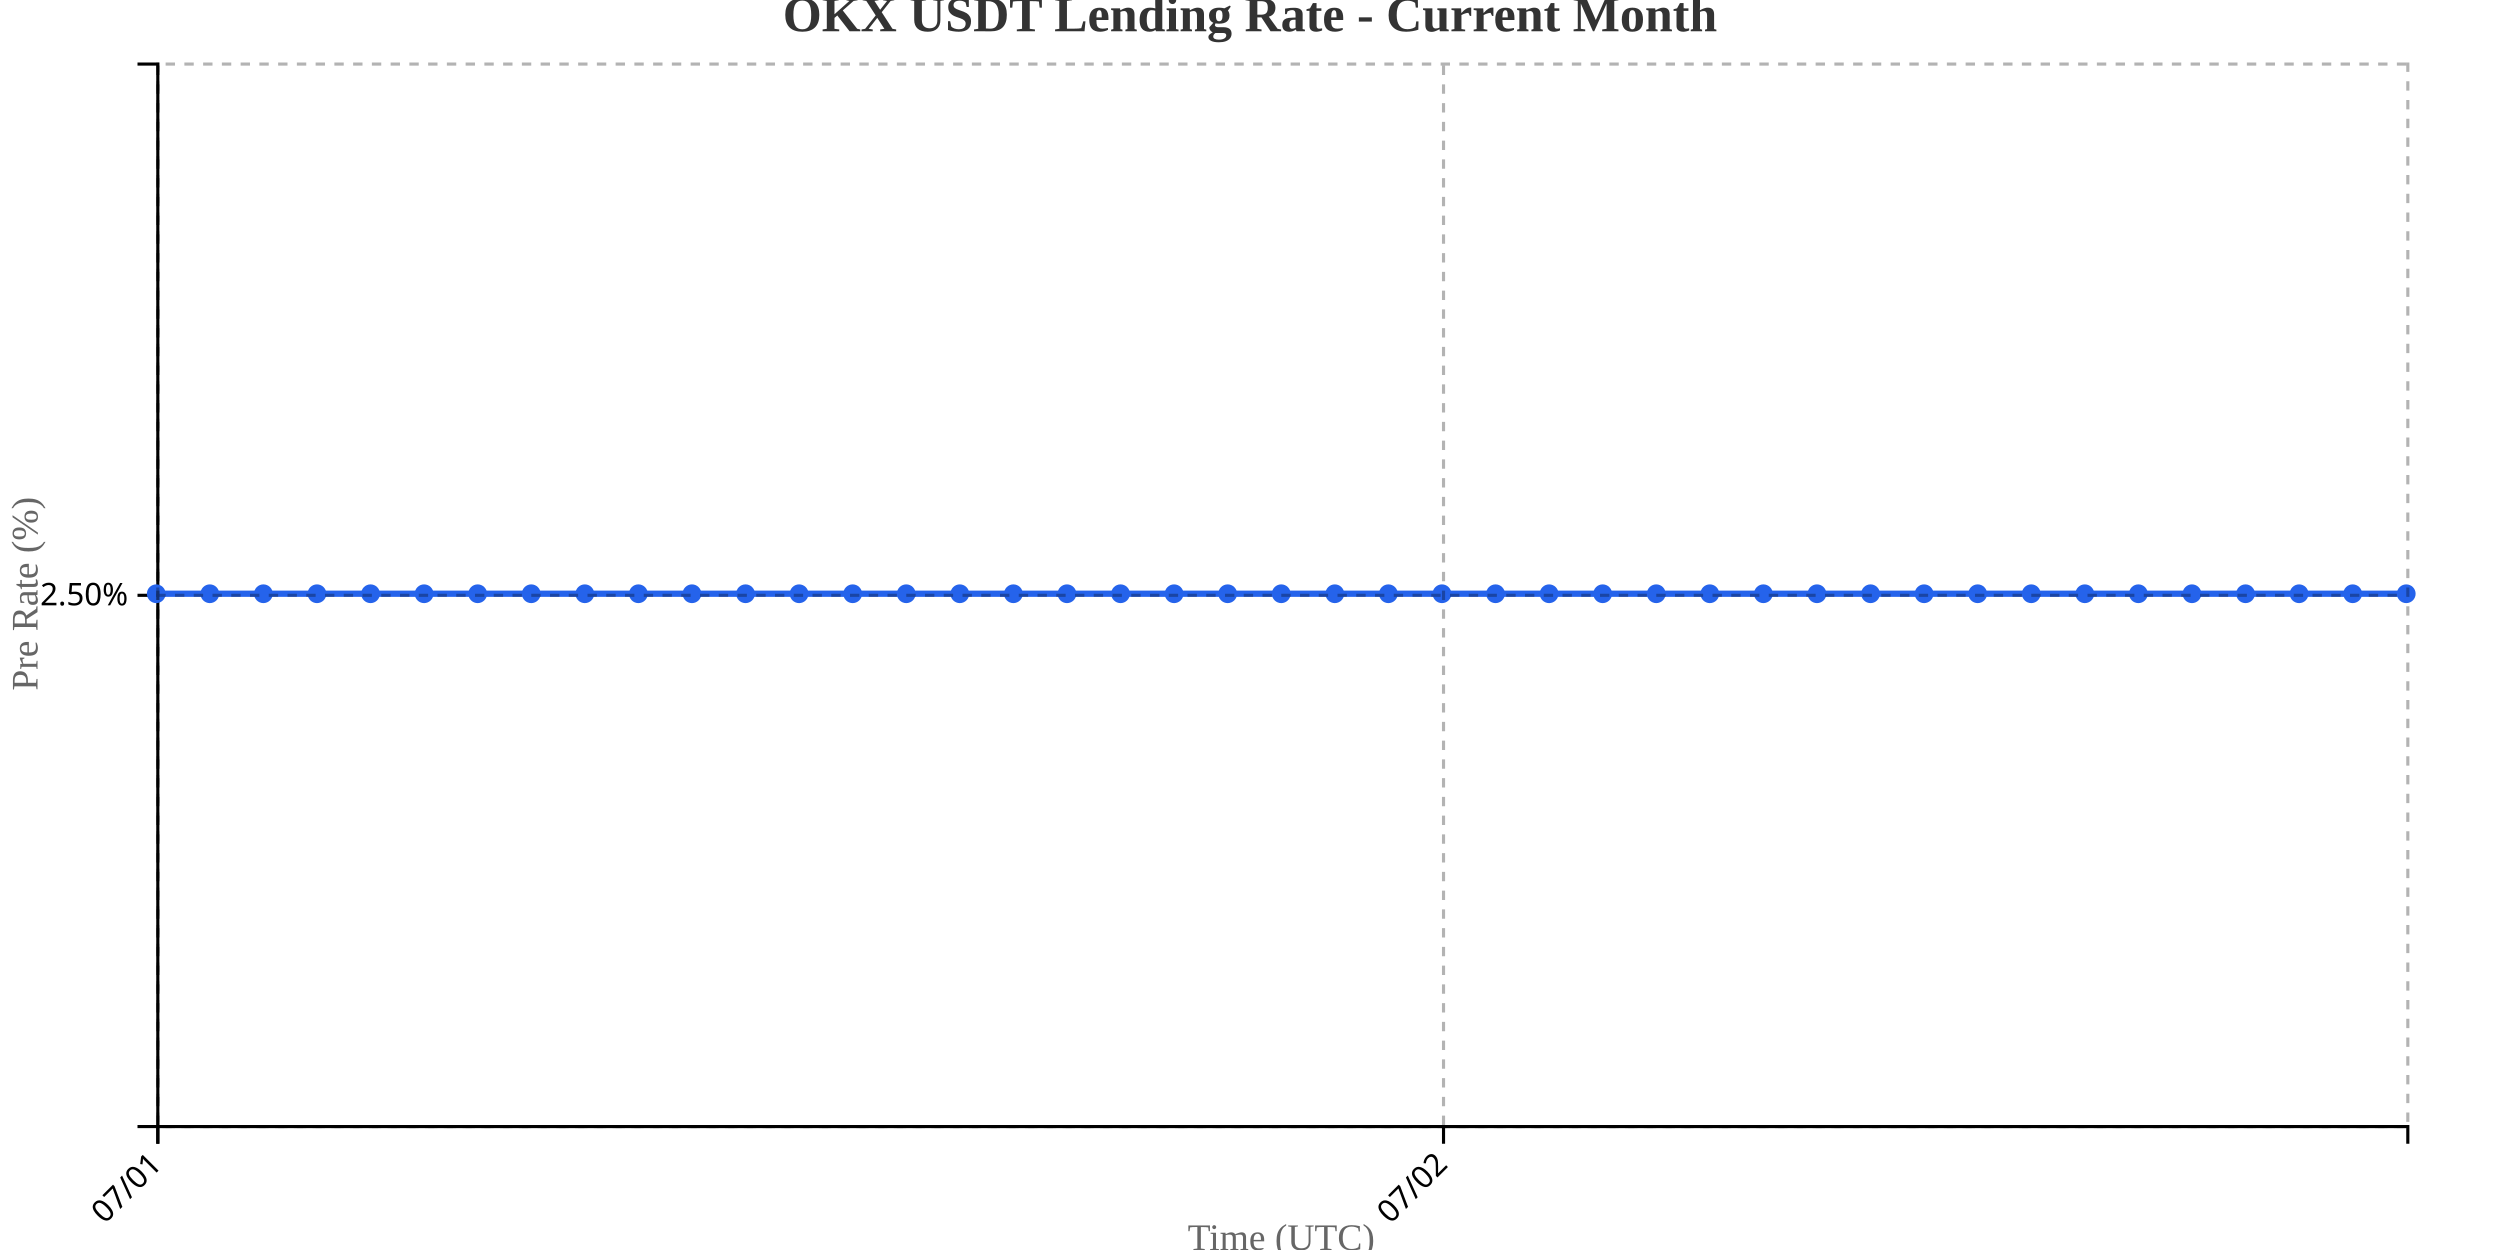
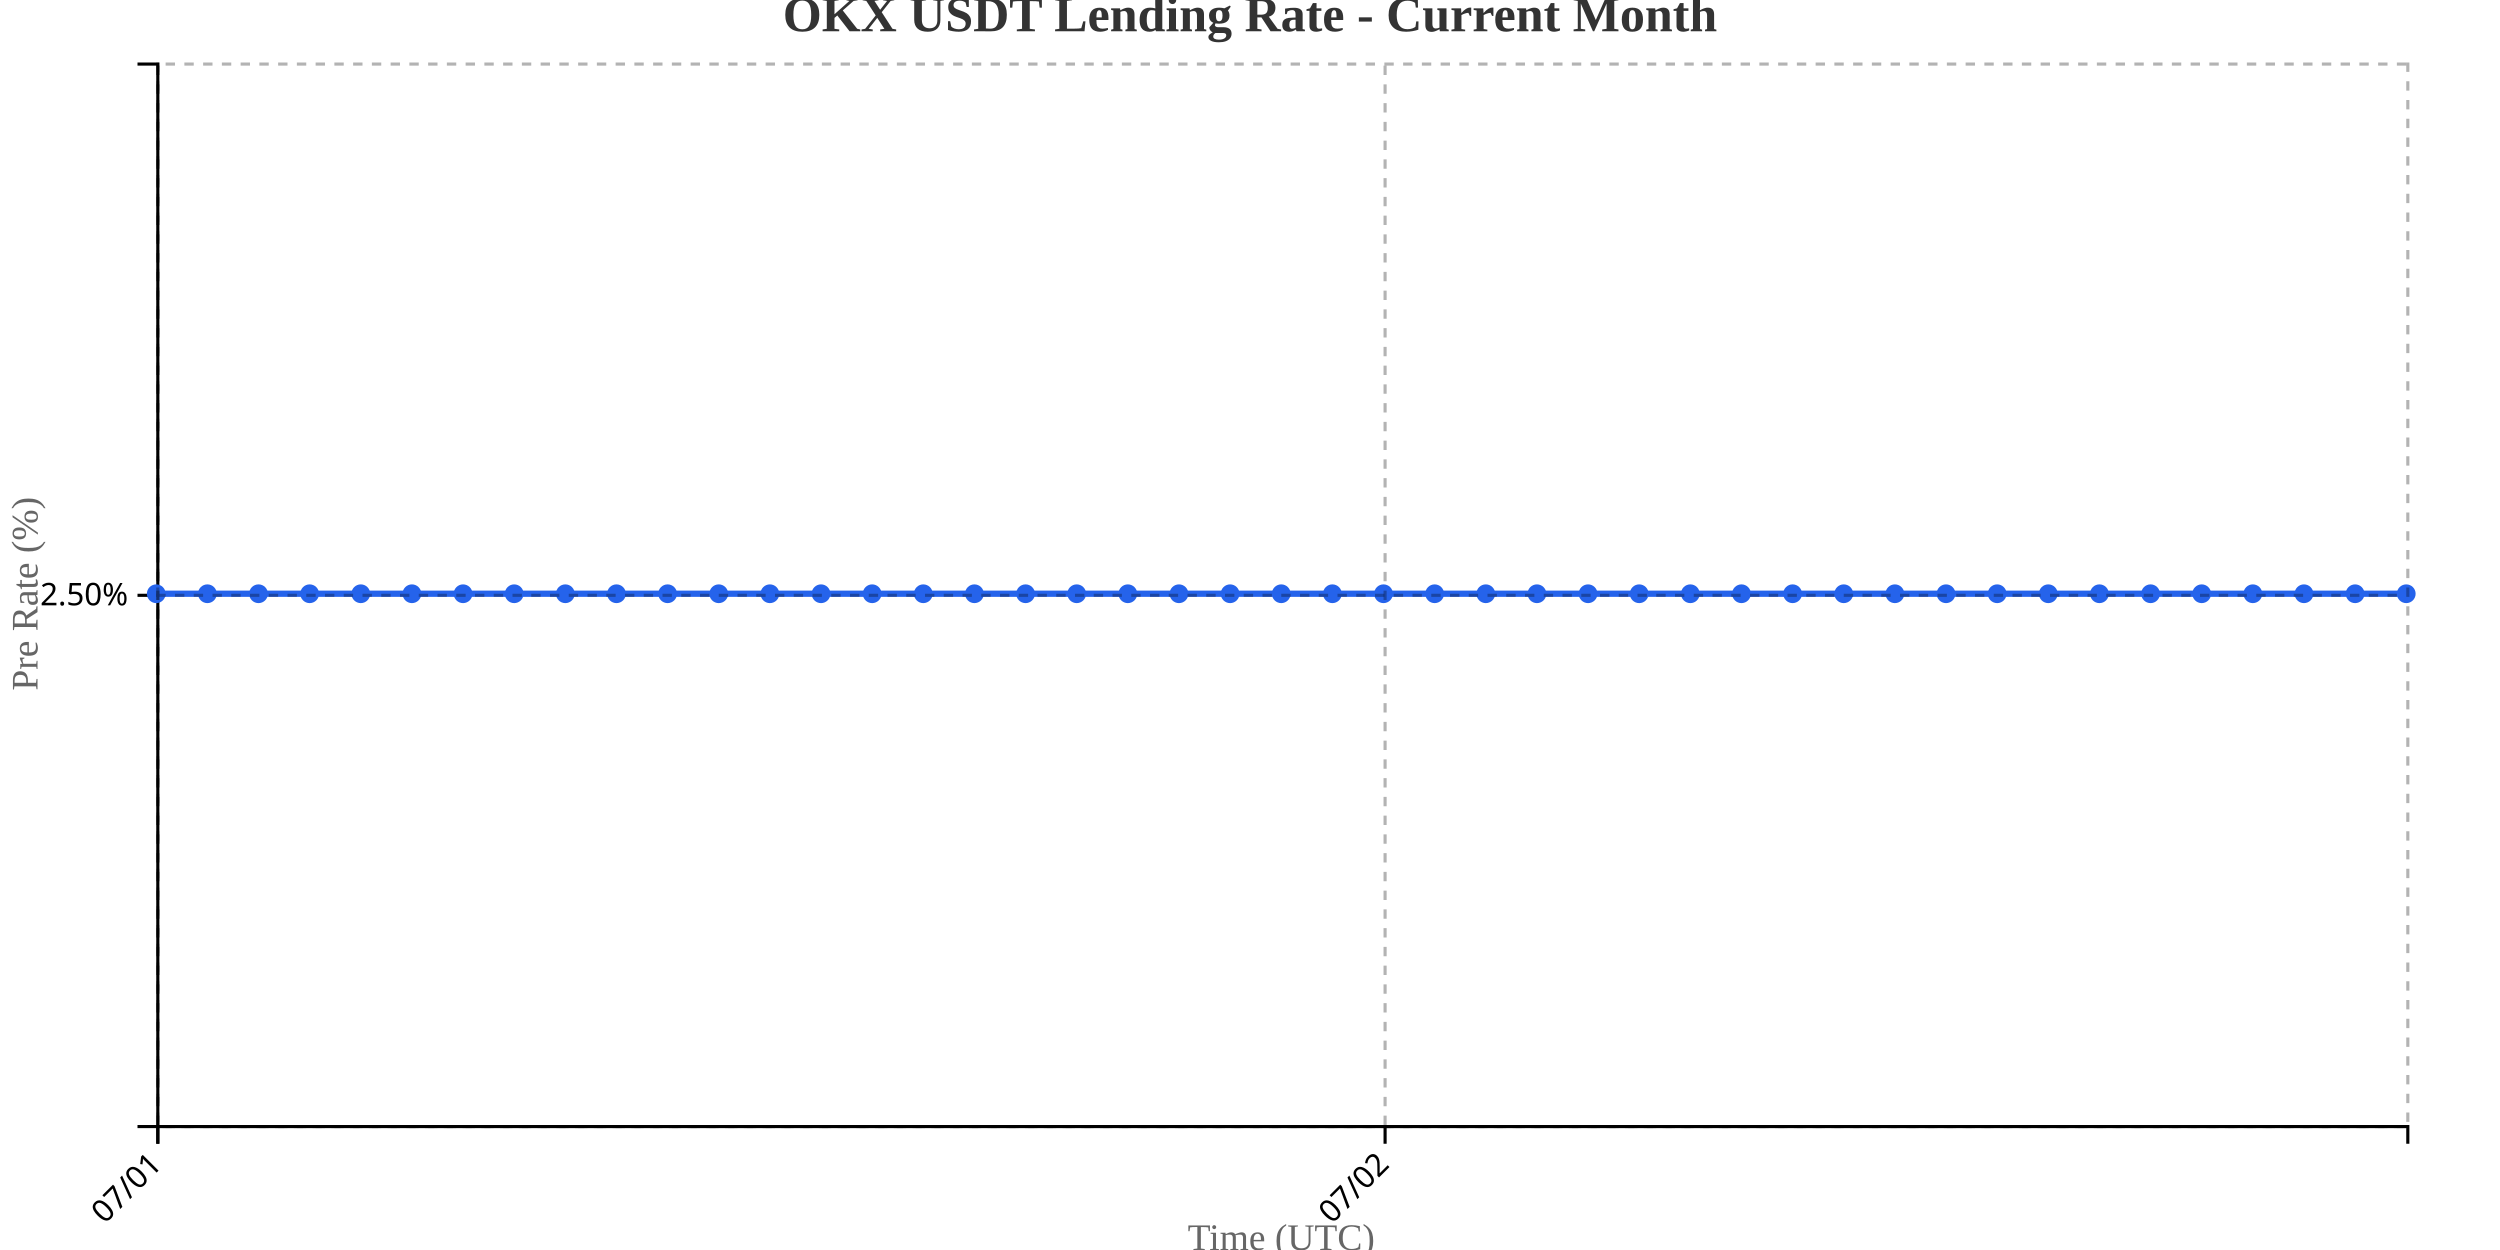
<svg xmlns="http://www.w3.org/2000/svg" width="800" height="400">
  <g transform="translate(50,20)">
    <g transform="translate(0,340)" fill="none" font-size="10" font-family="sans-serif" text-anchor="middle">
      <path class="domain" stroke="currentColor" d="M0.5,6V0.5H720.5V6" />
      <g class="tick" opacity="1" transform="translate(0.5,0)">
        <line stroke="currentColor" y2="6" />
        <text fill="currentColor" y="9" dy=".15em" style="text-anchor: end;" dx="-.8em" transform="rotate(-45)">07/01</text>
      </g>
-       <g class="tick" opacity="1" transform="translate(411.9286,0)">
+       <g class="tick" opacity="1" transform="translate(393.2273,0)">
        <line stroke="currentColor" y2="6" />
        <text fill="currentColor" y="9" dy=".15em" style="text-anchor: end;" dx="-.8em" transform="rotate(-45)">07/02</text>
      </g>
    </g>
    <g fill="none" font-size="10" font-family="sans-serif" text-anchor="end">
      <path class="domain" stroke="currentColor" d="M-6,340.5H0.5V0.5H-6" />
      <g class="tick" opacity="1" transform="translate(0,170.5)">
        <line stroke="currentColor" x2="-6" />
        <text fill="currentColor" x="-9" dy="0.32em">2.50%</text>
      </g>
    </g>
    <text transform="rotate(-90)" y="-50" x="-170" dy="1em" style="text-anchor: middle; font-size: 12px; fill: #666;">Pre Rate (%)</text>
    <text transform="translate(360, 380)" style="text-anchor: middle; font-size: 12px; fill: #666;">Time (UTC)</text>
-     <path fill="none" stroke="#2563eb" stroke-width="2" d="M0,170C5.714,170,11.429,170,17.143,170C22.857,170,28.571,170,34.286,170C40,170,45.714,170,51.429,170C57.143,170,62.857,170,68.571,170C74.286,170,80,170,85.714,170C91.429,170,97.143,170,102.857,170C108.571,170,114.286,170,120,170C125.714,170,131.429,170,137.143,170C142.857,170,148.571,170,154.286,170C160,170,165.714,170,171.429,170C177.143,170,182.857,170,188.571,170C194.286,170,200,170,205.714,170C211.429,170,217.143,170,222.857,170C228.571,170,234.286,170,240,170C245.714,170,251.429,170,257.143,170C262.857,170,268.571,170,274.286,170C280,170,285.714,170,291.429,170C297.143,170,302.857,170,308.571,170C314.286,170,320,170,325.714,170C331.429,170,337.143,170,342.857,170C348.571,170,354.286,170,360,170C365.714,170,371.429,170,377.143,170C382.857,170,388.571,170,394.286,170C400,170,405.714,170,411.429,170C417.143,170,422.857,170,428.571,170C434.286,170,440,170,445.714,170C451.429,170,457.143,170,462.857,170C468.571,170,474.286,170,480,170C485.714,170,491.429,170,497.143,170C502.857,170,508.571,170,514.286,170C520,170,525.714,170,531.429,170C537.143,170,542.857,170,548.571,170C554.286,170,560,170,565.714,170C571.429,170,577.143,170,582.857,170C588.571,170,594.286,170,600,170C605.714,170,611.429,170,617.143,170C622.857,170,628.571,170,634.286,170C640,170,645.714,170,651.429,170C657.143,170,662.857,170,668.571,170C674.286,170,680,170,685.714,170C691.429,170,697.143,170,702.857,170C708.571,170,714.286,170,720,170" />
+     <path fill="none" stroke="#2563eb" stroke-width="2" d="M0,170C5.455,170,10.909,170,16.364,170C21.818,170,27.273,170,32.727,170C38.182,170,43.636,170,49.091,170C54.545,170,60,170,65.455,170C70.909,170,76.364,170,81.818,170C87.273,170,92.727,170,98.182,170C103.636,170,109.091,170,114.545,170C120,170,125.455,170,130.909,170C136.364,170,141.818,170,147.273,170C152.727,170,158.182,170,163.636,170C169.091,170,174.545,170,180,170C185.455,170,190.909,170,196.364,170C201.818,170,207.273,170,212.727,170C218.182,170,223.636,170,229.091,170C234.545,170,240,170,245.455,170C250.909,170,256.364,170,261.818,170C267.273,170,272.727,170,278.182,170C283.636,170,289.091,170,294.545,170C300,170,305.455,170,310.909,170C316.364,170,321.818,170,327.273,170C332.727,170,338.182,170,343.636,170C349.091,170,354.545,170,360,170C365.455,170,370.909,170,376.364,170C381.818,170,387.273,170,392.727,170C398.182,170,403.636,170,409.091,170C414.545,170,420,170,425.455,170C430.909,170,436.364,170,441.818,170C447.273,170,452.727,170,458.182,170C463.636,170,469.091,170,474.545,170C480,170,485.455,170,490.909,170C496.364,170,501.818,170,507.273,170C512.727,170,518.182,170,523.636,170C529.091,170,534.545,170,540,170C545.455,170,550.909,170,556.364,170C561.818,170,567.273,170,572.727,170C578.182,170,583.636,170,589.091,170C594.545,170,600,170,605.455,170C610.909,170,616.364,170,621.818,170C627.273,170,632.727,170,638.182,170C643.636,170,649.091,170,654.545,170C660,170,665.455,170,670.909,170C676.364,170,681.818,170,687.273,170C692.727,170,698.182,170,703.636,170C709.091,170,714.545,170,720,170" />
    <circle class="dot" cx="0" cy="170" r="3" fill="#2563eb" />
-     <circle class="dot" cx="17.143" cy="170" r="3" fill="#2563eb" />
-     <circle class="dot" cx="34.286" cy="170" r="3" fill="#2563eb" />
-     <circle class="dot" cx="51.429" cy="170" r="3" fill="#2563eb" />
-     <circle class="dot" cx="68.571" cy="170" r="3" fill="#2563eb" />
-     <circle class="dot" cx="85.714" cy="170" r="3" fill="#2563eb" />
-     <circle class="dot" cx="102.857" cy="170" r="3" fill="#2563eb" />
-     <circle class="dot" cx="120" cy="170" r="3" fill="#2563eb" />
-     <circle class="dot" cx="137.143" cy="170" r="3" fill="#2563eb" />
-     <circle class="dot" cx="154.286" cy="170" r="3" fill="#2563eb" />
-     <circle class="dot" cx="171.429" cy="170" r="3" fill="#2563eb" />
-     <circle class="dot" cx="188.571" cy="170" r="3" fill="#2563eb" />
-     <circle class="dot" cx="205.714" cy="170" r="3" fill="#2563eb" />
-     <circle class="dot" cx="222.857" cy="170" r="3" fill="#2563eb" />
-     <circle class="dot" cx="240" cy="170" r="3" fill="#2563eb" />
-     <circle class="dot" cx="257.143" cy="170" r="3" fill="#2563eb" />
-     <circle class="dot" cx="274.286" cy="170" r="3" fill="#2563eb" />
-     <circle class="dot" cx="291.429" cy="170" r="3" fill="#2563eb" />
-     <circle class="dot" cx="308.571" cy="170" r="3" fill="#2563eb" />
-     <circle class="dot" cx="325.714" cy="170" r="3" fill="#2563eb" />
-     <circle class="dot" cx="342.857" cy="170" r="3" fill="#2563eb" />
+     <circle class="dot" cx="16.364" cy="170" r="3" fill="#2563eb" />
+     <circle class="dot" cx="32.727" cy="170" r="3" fill="#2563eb" />
+     <circle class="dot" cx="49.091" cy="170" r="3" fill="#2563eb" />
+     <circle class="dot" cx="65.455" cy="170" r="3" fill="#2563eb" />
+     <circle class="dot" cx="81.818" cy="170" r="3" fill="#2563eb" />
+     <circle class="dot" cx="98.182" cy="170" r="3" fill="#2563eb" />
+     <circle class="dot" cx="114.545" cy="170" r="3" fill="#2563eb" />
+     <circle class="dot" cx="130.909" cy="170" r="3" fill="#2563eb" />
+     <circle class="dot" cx="147.273" cy="170" r="3" fill="#2563eb" />
+     <circle class="dot" cx="163.636" cy="170" r="3" fill="#2563eb" />
+     <circle class="dot" cx="180" cy="170" r="3" fill="#2563eb" />
+     <circle class="dot" cx="196.364" cy="170" r="3" fill="#2563eb" />
+     <circle class="dot" cx="212.727" cy="170" r="3" fill="#2563eb" />
+     <circle class="dot" cx="229.091" cy="170" r="3" fill="#2563eb" />
+     <circle class="dot" cx="245.455" cy="170" r="3" fill="#2563eb" />
+     <circle class="dot" cx="261.818" cy="170" r="3" fill="#2563eb" />
+     <circle class="dot" cx="278.182" cy="170" r="3" fill="#2563eb" />
+     <circle class="dot" cx="294.545" cy="170" r="3" fill="#2563eb" />
+     <circle class="dot" cx="310.909" cy="170" r="3" fill="#2563eb" />
+     <circle class="dot" cx="327.273" cy="170" r="3" fill="#2563eb" />
+     <circle class="dot" cx="343.636" cy="170" r="3" fill="#2563eb" />
    <circle class="dot" cx="360" cy="170" r="3" fill="#2563eb" />
-     <circle class="dot" cx="377.143" cy="170" r="3" fill="#2563eb" />
-     <circle class="dot" cx="394.286" cy="170" r="3" fill="#2563eb" />
-     <circle class="dot" cx="411.429" cy="170" r="3" fill="#2563eb" />
-     <circle class="dot" cx="428.571" cy="170" r="3" fill="#2563eb" />
-     <circle class="dot" cx="445.714" cy="170" r="3" fill="#2563eb" />
-     <circle class="dot" cx="462.857" cy="170" r="3" fill="#2563eb" />
-     <circle class="dot" cx="480" cy="170" r="3" fill="#2563eb" />
-     <circle class="dot" cx="497.143" cy="170" r="3" fill="#2563eb" />
-     <circle class="dot" cx="514.286" cy="170" r="3" fill="#2563eb" />
-     <circle class="dot" cx="531.429" cy="170" r="3" fill="#2563eb" />
-     <circle class="dot" cx="548.571" cy="170" r="3" fill="#2563eb" />
-     <circle class="dot" cx="565.714" cy="170" r="3" fill="#2563eb" />
-     <circle class="dot" cx="582.857" cy="170" r="3" fill="#2563eb" />
-     <circle class="dot" cx="600" cy="170" r="3" fill="#2563eb" />
-     <circle class="dot" cx="617.143" cy="170" r="3" fill="#2563eb" />
-     <circle class="dot" cx="634.286" cy="170" r="3" fill="#2563eb" />
-     <circle class="dot" cx="651.429" cy="170" r="3" fill="#2563eb" />
-     <circle class="dot" cx="668.571" cy="170" r="3" fill="#2563eb" />
-     <circle class="dot" cx="685.714" cy="170" r="3" fill="#2563eb" />
-     <circle class="dot" cx="702.857" cy="170" r="3" fill="#2563eb" />
+     <circle class="dot" cx="376.364" cy="170" r="3" fill="#2563eb" />
+     <circle class="dot" cx="392.727" cy="170" r="3" fill="#2563eb" />
+     <circle class="dot" cx="409.091" cy="170" r="3" fill="#2563eb" />
+     <circle class="dot" cx="425.455" cy="170" r="3" fill="#2563eb" />
+     <circle class="dot" cx="441.818" cy="170" r="3" fill="#2563eb" />
+     <circle class="dot" cx="458.182" cy="170" r="3" fill="#2563eb" />
+     <circle class="dot" cx="474.545" cy="170" r="3" fill="#2563eb" />
+     <circle class="dot" cx="490.909" cy="170" r="3" fill="#2563eb" />
+     <circle class="dot" cx="507.273" cy="170" r="3" fill="#2563eb" />
+     <circle class="dot" cx="523.636" cy="170" r="3" fill="#2563eb" />
+     <circle class="dot" cx="540" cy="170" r="3" fill="#2563eb" />
+     <circle class="dot" cx="556.364" cy="170" r="3" fill="#2563eb" />
+     <circle class="dot" cx="572.727" cy="170" r="3" fill="#2563eb" />
+     <circle class="dot" cx="589.091" cy="170" r="3" fill="#2563eb" />
+     <circle class="dot" cx="605.455" cy="170" r="3" fill="#2563eb" />
+     <circle class="dot" cx="621.818" cy="170" r="3" fill="#2563eb" />
+     <circle class="dot" cx="638.182" cy="170" r="3" fill="#2563eb" />
+     <circle class="dot" cx="654.545" cy="170" r="3" fill="#2563eb" />
+     <circle class="dot" cx="670.909" cy="170" r="3" fill="#2563eb" />
+     <circle class="dot" cx="687.273" cy="170" r="3" fill="#2563eb" />
+     <circle class="dot" cx="703.636" cy="170" r="3" fill="#2563eb" />
    <circle class="dot" cx="720" cy="170" r="3" fill="#2563eb" />
    <g class="grid" transform="translate(0,340)" fill="none" font-size="10" font-family="sans-serif" text-anchor="middle" style="stroke-dasharray: 3,3; opacity: 0.3;">
      <path class="domain" stroke="currentColor" d="M0.5,-340V0.5H720.5V-340" />
      <g class="tick" opacity="1" transform="translate(0.5,0)">
        <line stroke="currentColor" y2="-340" />
        <text fill="currentColor" y="3" dy="0.71em" />
      </g>
-       <g class="tick" opacity="1" transform="translate(411.9286,0)">
+       <g class="tick" opacity="1" transform="translate(393.2273,0)">
        <line stroke="currentColor" y2="-340" />
        <text fill="currentColor" y="3" dy="0.71em" />
      </g>
    </g>
    <g class="grid" fill="none" font-size="10" font-family="sans-serif" text-anchor="end" style="stroke-dasharray: 3,3; opacity: 0.3;">
      <path class="domain" stroke="currentColor" d="M720,340.5H0.5V0.5H720" />
      <g class="tick" opacity="1" transform="translate(0,170.5)">
        <line stroke="currentColor" x2="720" />
        <text fill="currentColor" x="-3" dy="0.32em" />
      </g>
    </g>
  </g>
  <text x="400" y="10" text-anchor="middle" style="font-size: 16px; font-weight: bold; fill: #333;">OKX USDT Lending Rate - Current Month</text>
</svg>
